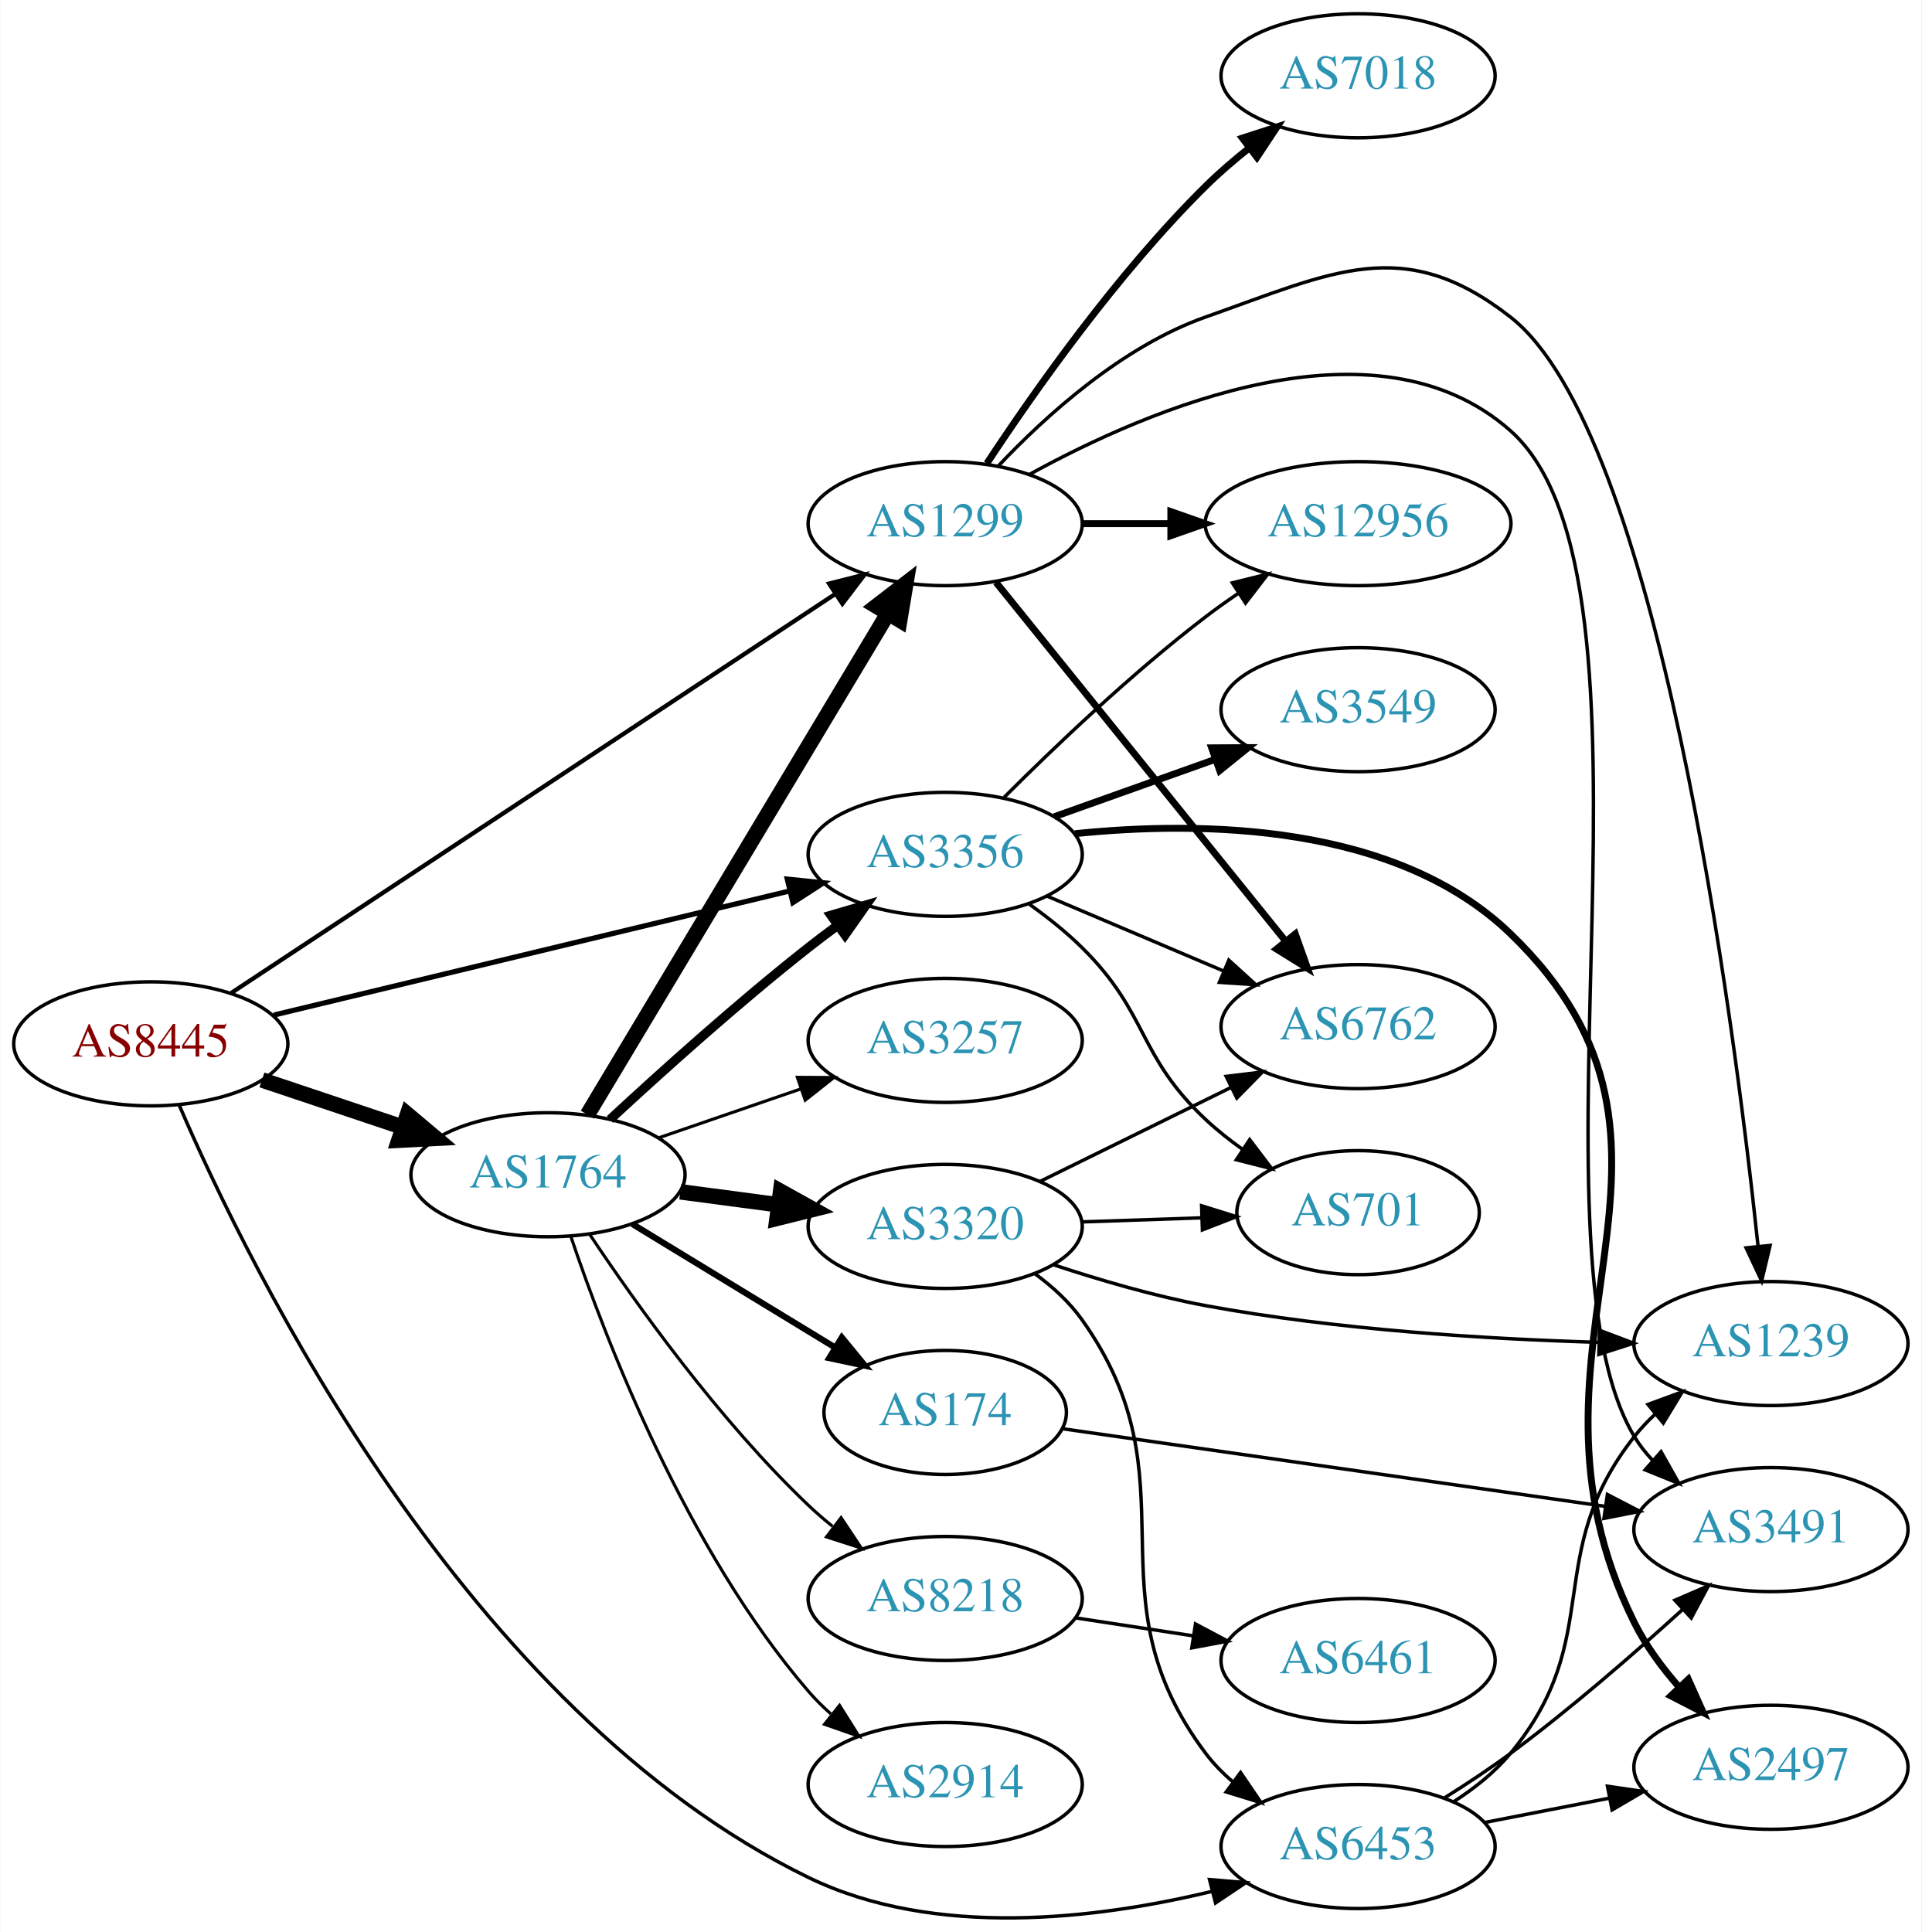
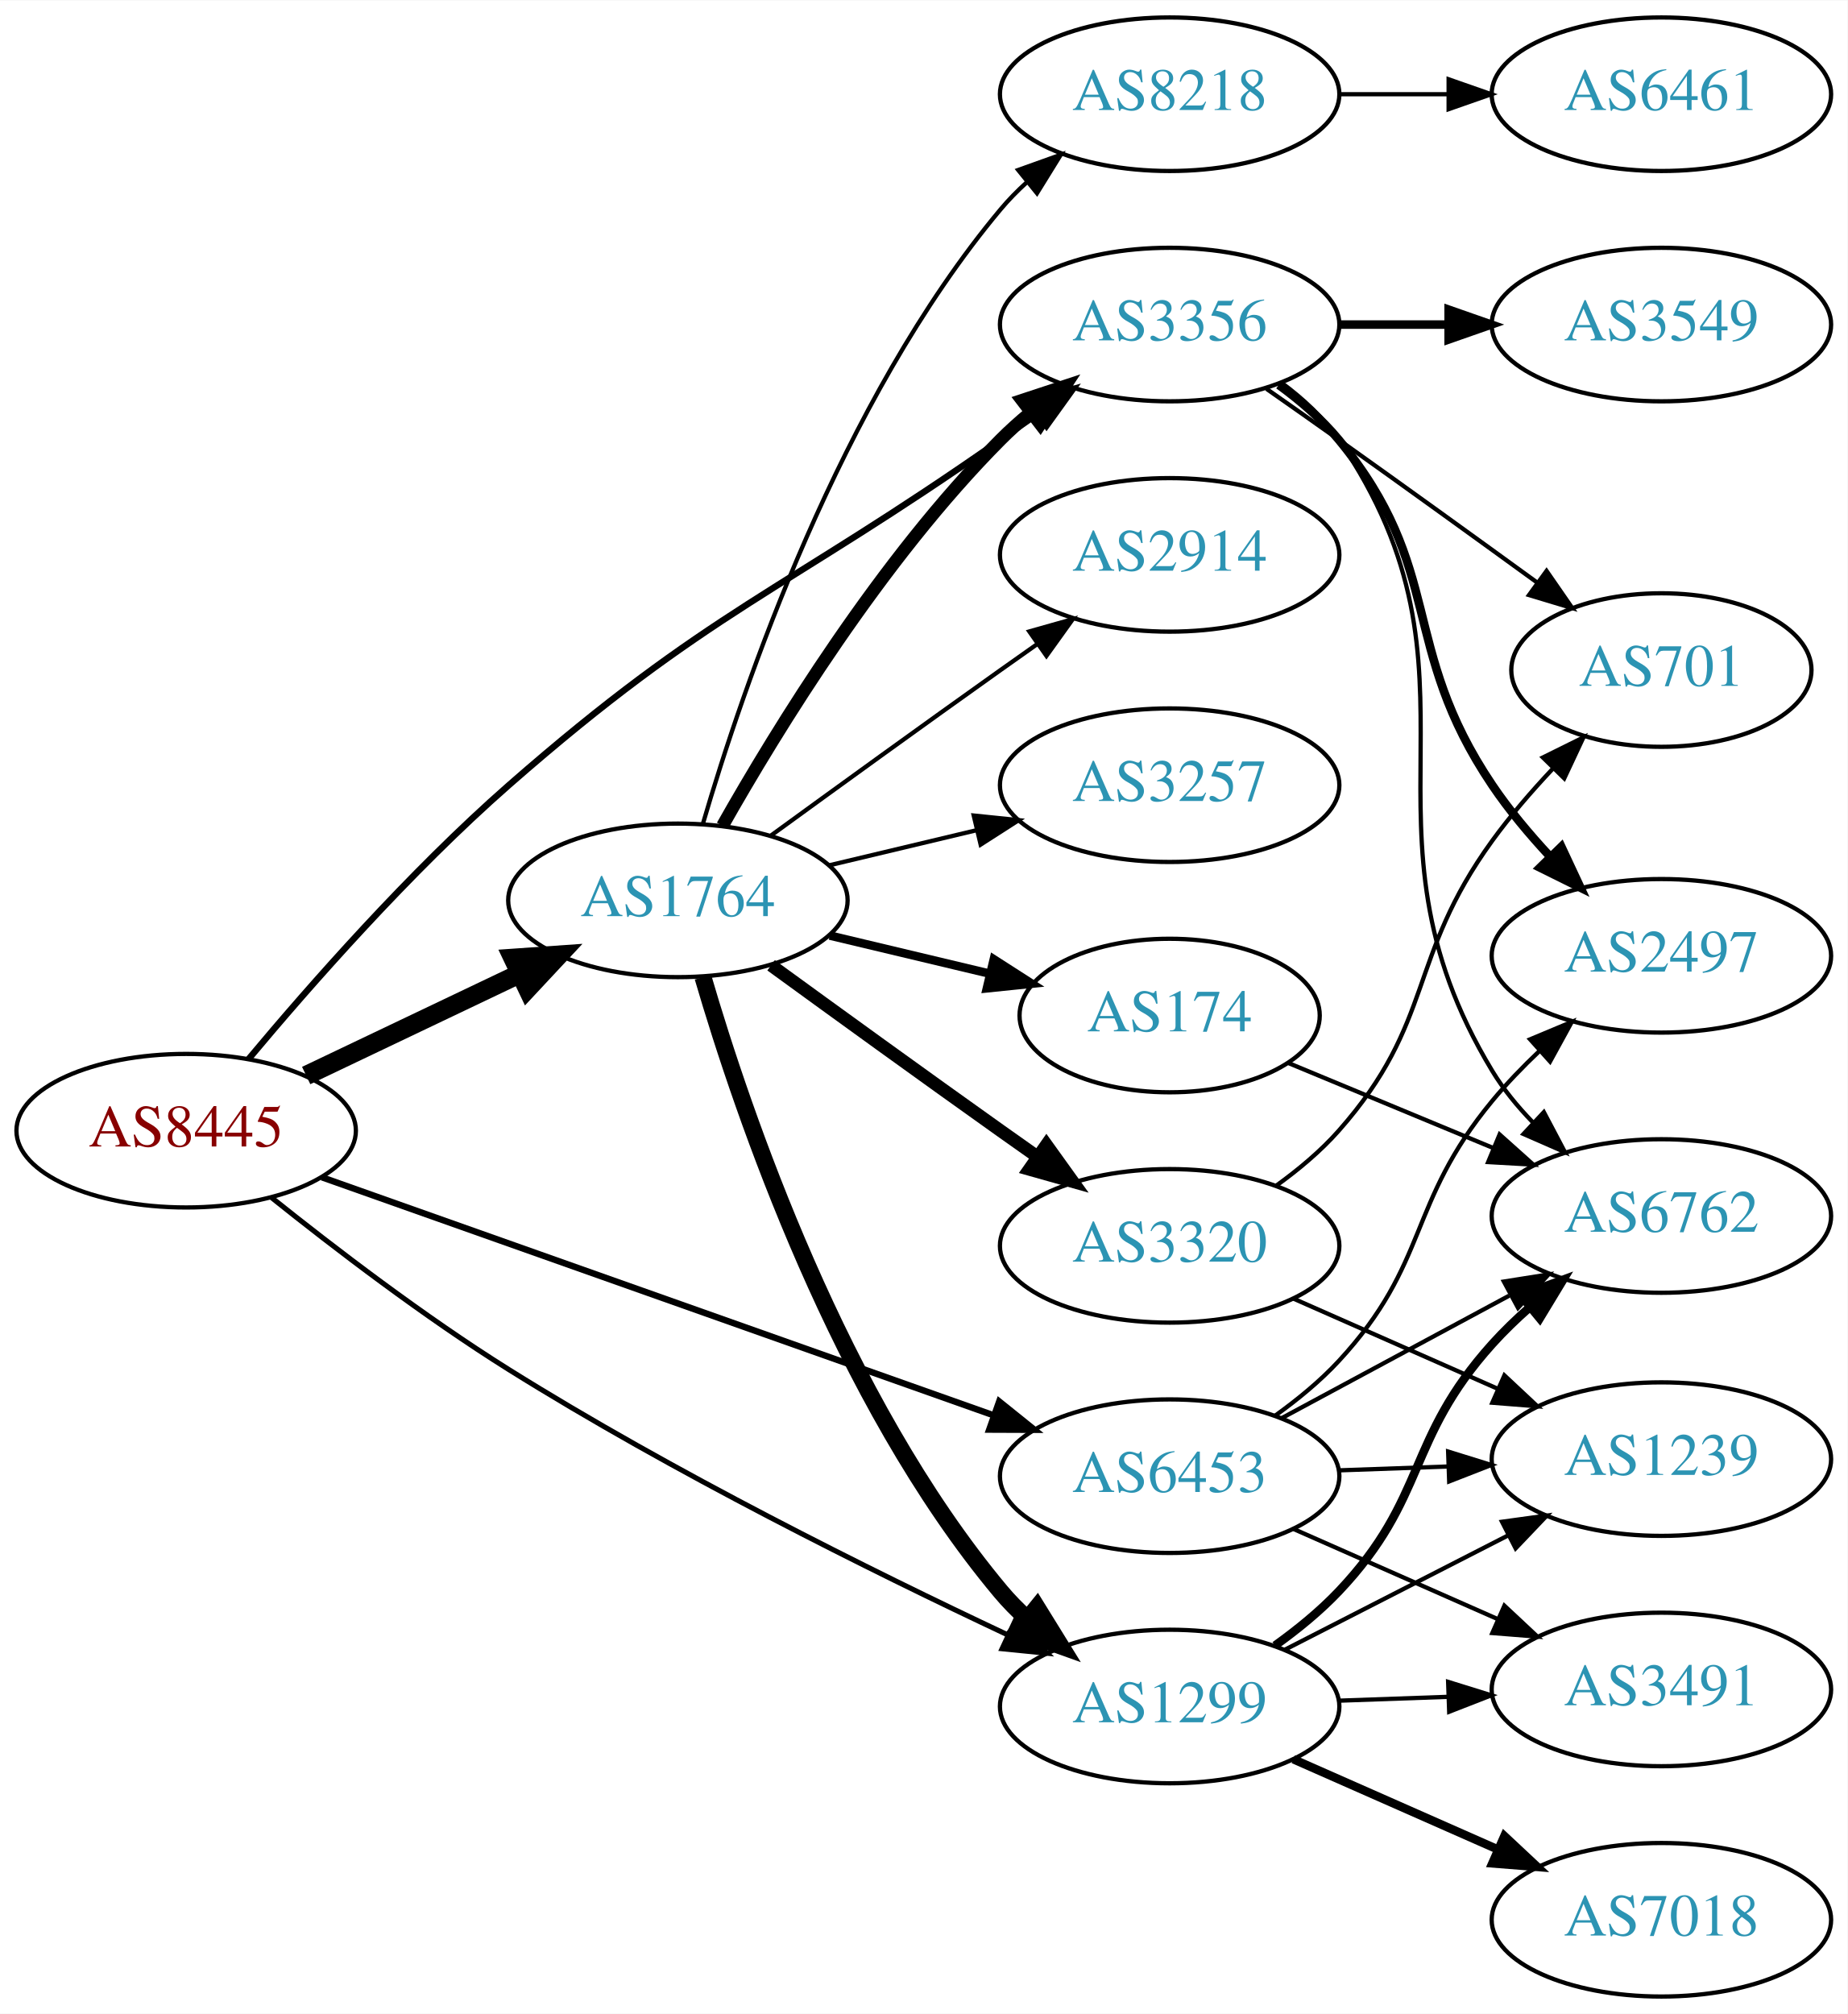
- <svg xmlns="http://www.w3.org/2000/svg" xmlns:xlink="http://www.w3.org/1999/xlink" width="558pt" height="561pt" viewBox="0.00 0.00 557.56 560.81">
-   <g id="graph0" class="graph" transform="scale(1 1) rotate(0) translate(4 556.812)">
-     <polygon fill="white" stroke="none" points="-4,4 -4,-556.812 553.564,-556.812 553.564,4 -4,4" />
+ <svg xmlns="http://www.w3.org/2000/svg" xmlns:xlink="http://www.w3.org/1999/xlink" width="433pt" height="472pt" viewBox="0.00 0.00 433.17 472.00">
+   <g id="graph0" class="graph" transform="scale(1 1) rotate(0) translate(4 468)">
+     <polygon fill="white" stroke="none" points="-4,4 -4,-468 429.172,-468 429.172,4 -4,4" />
    <g id="node1" class="node">
      <g id="a_node1">
        <a xlink:href="/asn/8445" xlink:title="AS8445 ~ SALZBURG-AG-AS [AT]">
-           <ellipse fill="#ffffff" stroke="black" cx="39.647" cy="-253.812" rx="39.794" ry="18" />
-           <text text-anchor="middle" x="39.647" y="-250.112" font-family="Times,serif" font-size="14.00" fill="#880000">AS8445</text>
+           <ellipse fill="#ffffff" stroke="black" cx="39.647" cy="-203" rx="39.794" ry="18" />
+           <text text-anchor="middle" x="39.647" y="-199.3" font-family="Times,serif" font-size="14.00" fill="#880000">AS8445</text>
        </a>
      </g>
    </g>
    <g id="node2" class="node">
      <g id="a_node2">
        <a xlink:href="/asn/1299" xlink:title="AS1299 ~ Telia Carrier [EU]">
-           <ellipse fill="#ffffff" stroke="black" cx="270.232" cy="-404.812" rx="39.794" ry="18" />
-           <text text-anchor="middle" x="270.232" y="-401.112" font-family="Times,serif" font-size="14.00" fill="#2c94b3">AS1299</text>
+           <ellipse fill="#ffffff" stroke="black" cx="270.232" cy="-68" rx="39.794" ry="18" />
+           <text text-anchor="middle" x="270.232" y="-64.3" font-family="Times,serif" font-size="14.00" fill="#2c94b3">AS1299</text>
        </a>
      </g>
    </g>
    <g id="edge1" class="edge">
-       <path fill="none" stroke="black" stroke-width="1.25" d="M62.98,-268.566C104.035,-295.686 191.56,-353.503 238.302,-384.38" />
-       <polygon fill="black" stroke="black" stroke-width="1.25" points="236.535,-387.407 246.808,-389.999 240.393,-381.567 236.535,-387.407" />
+       <path fill="none" stroke="black" stroke-width="1.2" d="M59.65,-187.326C74.367,-175.543 95.513,-159.37 115.293,-147 153.723,-122.966 200.331,-99.818 232.125,-84.862" />
+       <polygon fill="black" stroke="black" stroke-width="1.2" points="233.909,-87.892 241.491,-80.492 230.949,-81.549 233.909,-87.892" />
    </g>
    <g id="node3" class="node">
      <g id="a_node3">
        <a xlink:href="/asn/1764" xlink:title="AS1764 ~ NEXTLAYER-AS [AT]">
-           <ellipse fill="#ffffff" stroke="black" cx="154.939" cy="-215.812" rx="39.794" ry="18" />
-           <text text-anchor="middle" x="154.939" y="-212.112" font-family="Times,serif" font-size="14.00" fill="#2c94b3">AS1764</text>
+           <ellipse fill="#ffffff" stroke="black" cx="154.939" cy="-257" rx="39.794" ry="18" />
+           <text text-anchor="middle" x="154.939" y="-253.3" font-family="Times,serif" font-size="14.00" fill="#2c94b3">AS1764</text>
        </a>
      </g>
    </g>
    <g id="edge2" class="edge">
-       <path fill="none" stroke="black" stroke-width="4.5" d="M71.904,-243.328C84.553,-239.085 99.332,-234.129 112.833,-229.6" />
-       <polygon fill="black" stroke="black" stroke-width="4.5" points="114.162,-233.307 122.39,-226.394 111.657,-225.841 114.162,-233.307" />
+       <path fill="none" stroke="black" stroke-width="4.5" d="M67.783,-215.934C82.777,-223.081 101.598,-232.052 117.821,-239.785" />
+       <polygon fill="black" stroke="black" stroke-width="4.5" points="116.303,-243.423 127.024,-244.171 119.692,-236.314 116.303,-243.423" />
    </g>
    <g id="node4" class="node">
      <g id="a_node4">
        <a xlink:href="/asn/3356" xlink:title="AS3356 ~ Level 3 Parent, LLC [US]">
-           <ellipse fill="#ffffff" stroke="black" cx="270.232" cy="-308.812" rx="39.794" ry="18" />
-           <text text-anchor="middle" x="270.232" y="-305.112" font-family="Times,serif" font-size="14.00" fill="#2c94b3">AS3356</text>
+           <ellipse fill="#ffffff" stroke="black" cx="270.232" cy="-392" rx="39.794" ry="18" />
+           <text text-anchor="middle" x="270.232" y="-388.3" font-family="Times,serif" font-size="14.00" fill="#2c94b3">AS3356</text>
        </a>
      </g>
    </g>
    <g id="edge3" class="edge">
-       <path fill="none" stroke="black" stroke-width="1.5" d="M75.364,-262.166C115.455,-271.812 181.478,-287.698 225.159,-298.208" />
-       <polygon fill="black" stroke="black" stroke-width="1.5" points="224.396,-301.624 234.937,-300.561 226.034,-294.818 224.396,-301.624" />
+       <path fill="none" stroke="black" stroke-width="1.5" d="M54.287,-219.804C68.579,-236.907 92.132,-263.714 115.293,-284 162.402,-325.261 179.297,-329.067 230.586,-365 233.42,-366.986 236.372,-369.052 239.326,-371.118" />
+       <polygon fill="black" stroke="black" stroke-width="1.5" points="237.358,-374.012 247.559,-376.873 241.368,-368.275 237.358,-374.012" />
    </g>
    <g id="node5" class="node">
      <g id="a_node5">
        <a xlink:href="/asn/6453" xlink:title="AS6453 ~ TATA COMMUNICATIONS (AMERICA) INC [US]">
-           <ellipse fill="#ffffff" stroke="black" cx="390.075" cy="-20.812" rx="39.794" ry="18" />
-           <text text-anchor="middle" x="390.075" y="-17.112" font-family="Times,serif" font-size="14.00" fill="#2c94b3">AS6453</text>
+           <ellipse fill="#ffffff" stroke="black" cx="270.232" cy="-122" rx="39.794" ry="18" />
+           <text text-anchor="middle" x="270.232" y="-118.3" font-family="Times,serif" font-size="14.00" fill="#2c94b3">AS6453</text>
        </a>
      </g>
    </g>
    <g id="edge4" class="edge">
-       <path fill="none" stroke="black" d="M47.931,-235.923C68.339,-188.548 131.164,-60.167 230.586,-11.812 267.197,5.994 314.327,0.254 347.647,-7.787" />
-       <polygon fill="black" stroke="black" points="346.96,-11.225 357.517,-10.333 348.708,-4.446 346.96,-11.225" />
+       <path fill="none" stroke="black" stroke-width="1.5" d="M71.475,-192.076C112.233,-177.633 184.129,-152.157 229.09,-136.225" />
+       <polygon fill="black" stroke="black" stroke-width="1.5" points="230.272,-139.519 238.529,-132.88 227.934,-132.921 230.272,-139.519" />
    </g>
    <g id="node6" class="node">
      <g id="a_node6">
-         <a xlink:href="/asn/7018" xlink:title="AS7018 ~ AT&amp;T Services, Inc. [US]">
-           <ellipse fill="#ffffff" stroke="black" cx="390.075" cy="-534.812" rx="39.794" ry="18" />
-           <text text-anchor="middle" x="390.075" y="-531.112" font-family="Times,serif" font-size="14.00" fill="#2c94b3">AS7018</text>
+         <a xlink:href="/asn/6762" xlink:title="AS6762 ~ TELECOM ITALIA SPARKLE S.p.A. [IT]">
+           <ellipse fill="#ffffff" stroke="black" cx="385.525" cy="-183" rx="39.794" ry="18" />
+           <text text-anchor="middle" x="385.525" y="-179.3" font-family="Times,serif" font-size="14.00" fill="#2c94b3">AS6762</text>
        </a>
      </g>
    </g>
    <g id="edge5" class="edge">
-       <path fill="none" stroke="black" stroke-width="2" d="M282.322,-422.278C295.86,-442.848 320.151,-477.425 345.879,-502.812 349.684,-506.567 353.949,-510.244 358.278,-513.689" />
-       <polygon fill="black" stroke="black" stroke-width="2" points="356.495,-516.73 366.576,-519.99 360.728,-511.155 356.495,-516.73" />
+       <path fill="none" stroke="black" stroke-width="2" d="M294.935,-82.285C300.186,-86.048 305.489,-90.365 309.879,-95 330.742,-117.028 325.576,-130.454 345.879,-153 348.552,-155.968 351.547,-158.859 354.656,-161.6" />
+       <polygon fill="black" stroke="black" stroke-width="2" points="352.556,-164.404 362.499,-168.063 357.008,-159.002 352.556,-164.404" />
    </g>
    <g id="node7" class="node">
      <g id="a_node7">
        <a xlink:href="/asn/1239" xlink:title="AS1239 ~ Sprint [US]">
-           <ellipse fill="#ffffff" stroke="black" cx="509.918" cy="-166.812" rx="39.794" ry="18" />
-           <text text-anchor="middle" x="509.918" y="-163.112" font-family="Times,serif" font-size="14.00" fill="#2c94b3">AS1239</text>
+           <ellipse fill="#ffffff" stroke="black" cx="385.525" cy="-126" rx="39.794" ry="18" />
+           <text text-anchor="middle" x="385.525" y="-122.3" font-family="Times,serif" font-size="14.00" fill="#2c94b3">AS1239</text>
        </a>
      </g>
    </g>
    <g id="edge6" class="edge">
-       <path fill="none" stroke="black" d="M285.57,-421.464C299.333,-436.063 321.57,-456.254 345.879,-464.812 382.935,-477.859 403.3,-488.982 434.271,-464.812 477.076,-431.407 499.011,-262.634 506.196,-194.951" />
-       <polygon fill="black" stroke="black" points="509.679,-195.299 507.224,-184.993 502.716,-194.581 509.679,-195.299" />
+       <path fill="none" stroke="black" d="M297.224,-81.306C312.768,-89.264 332.719,-99.478 349.624,-108.132" />
+       <polygon fill="black" stroke="black" points="348.158,-111.314 358.655,-112.756 351.348,-105.083 348.158,-111.314" />
    </g>
    <g id="node8" class="node">
      <g id="a_node8">
-         <a xlink:href="/asn/6762" xlink:title="AS6762 ~ TELECOM ITALIA SPARKLE S.p.A. [IT]">
-           <ellipse fill="#ffffff" stroke="black" cx="390.075" cy="-258.812" rx="39.794" ry="18" />
-           <text text-anchor="middle" x="390.075" y="-255.112" font-family="Times,serif" font-size="14.00" fill="#2c94b3">AS6762</text>
+         <a xlink:href="/asn/7018" xlink:title="AS7018 ~ AT&amp;T Services, Inc. [US]">
+           <ellipse fill="#ffffff" stroke="black" cx="385.525" cy="-18" rx="39.794" ry="18" />
+           <text text-anchor="middle" x="385.525" y="-14.3" font-family="Times,serif" font-size="14.00" fill="#2c94b3">AS7018</text>
        </a>
      </g>
    </g>
    <g id="edge7" class="edge">
-       <path fill="none" stroke="black" stroke-width="2" d="M284.981,-387.778C305.737,-362.063 345.182,-313.193 369.106,-283.553" />
-       <polygon fill="black" stroke="black" stroke-width="2" points="371.857,-285.717 375.414,-275.738 366.41,-281.321 371.857,-285.717" />
+       <path fill="none" stroke="black" stroke-width="2" d="M299.237,-55.64C313.672,-49.27 331.473,-41.414 347.072,-34.53" />
+       <polygon fill="black" stroke="black" stroke-width="2" points="348.714,-37.63 356.45,-30.391 345.888,-31.226 348.714,-37.63" />
    </g>
    <g id="node9" class="node">
      <g id="a_node9">
-         <a xlink:href="/asn/12956" xlink:title="AS12956 ~ TELXIUS [ES]">
-           <ellipse fill="#ffffff" stroke="black" cx="390.075" cy="-404.812" rx="44.393" ry="18" />
-           <text text-anchor="middle" x="390.075" y="-401.112" font-family="Times,serif" font-size="14.00" fill="#2c94b3">AS12956</text>
+         <a xlink:href="/asn/3491" xlink:title="AS3491 ~ PCCW Global, Inc. [US]">
+           <ellipse fill="#ffffff" stroke="black" cx="385.525" cy="-72" rx="39.794" ry="18" />
+           <text text-anchor="middle" x="385.525" y="-68.3" font-family="Times,serif" font-size="14.00" fill="#2c94b3">AS3491</text>
        </a>
      </g>
    </g>
    <g id="edge8" class="edge">
-       <path fill="none" stroke="black" stroke-width="2" d="M310.145,-404.812C318.248,-404.812 326.923,-404.812 335.449,-404.812" />
-       <polygon fill="black" stroke="black" stroke-width="2" points="335.727,-408.312 345.727,-404.812 335.727,-401.312 335.727,-408.312" />
+       <path fill="none" stroke="black" d="M309.905,-69.365C318.108,-69.655 326.872,-69.964 335.404,-70.266" />
+       <polygon fill="black" stroke="black" points="335.526,-73.772 345.643,-70.627 335.773,-66.776 335.526,-73.772" />
+     </g>
+     <g id="edge12" class="edge">
+       <path fill="none" stroke="black" stroke-width="4" d="M160.814,-238.998C170.127,-207.156 192.944,-140.019 230.586,-95 232.456,-92.763 234.554,-90.626 236.781,-88.604" />
+       <polygon fill="black" stroke="black" stroke-width="4" points="239.128,-91.207 244.7,-82.196 234.724,-85.766 239.128,-91.207" />
+     </g>
+     <g id="edge15" class="edge">
+       <path fill="none" stroke="black" stroke-width="3" d="M165.399,-274.49C178.181,-297.096 202.613,-336.886 230.586,-365 232.697,-367.121 234.993,-369.188 237.378,-371.171" />
+       <polygon fill="black" stroke="black" stroke-width="3" points="235.631,-374.242 245.694,-377.556 239.894,-368.69 235.631,-374.242" />
    </g>
    <g id="node10" class="node">
      <g id="a_node10">
-         <a xlink:href="/asn/3491" xlink:title="AS3491 ~ PCCW Global, Inc. [US]">
-           <ellipse fill="#ffffff" stroke="black" cx="509.918" cy="-112.812" rx="39.794" ry="18" />
-           <text text-anchor="middle" x="509.918" y="-109.112" font-family="Times,serif" font-size="14.00" fill="#2c94b3">AS3491</text>
+         <a xlink:href="/asn/3257" xlink:title="AS3257 ~ GTT [DE]">
+           <ellipse fill="#ffffff" stroke="black" cx="270.232" cy="-284" rx="39.794" ry="18" />
+           <text text-anchor="middle" x="270.232" y="-280.3" font-family="Times,serif" font-size="14.00" fill="#2c94b3">AS3257</text>
        </a>
      </g>
    </g>
    <g id="edge9" class="edge">
-       <path fill="none" stroke="black" d="M294.708,-419.106C329.613,-438.318 395.261,-466.308 434.271,-431.812 483.249,-388.502 436.554,-195.828 470.271,-139.812 471.775,-137.314 473.608,-134.988 475.651,-132.835" />
-       <polygon fill="black" stroke="black" points="478.022,-135.411 483.225,-126.182 473.402,-130.152 478.022,-135.411" />
-     </g>
-     <g id="edge16" class="edge">
-       <path fill="none" stroke="black" stroke-width="4.5" d="M166.395,-233.254C186.376,-266.587 230.081,-339.499 253.567,-378.678" />
-       <polygon fill="black" stroke="black" stroke-width="4.5" points="250.284,-380.86 258.802,-387.413 257.038,-376.811 250.284,-380.86" />
-     </g>
-     <g id="edge15" class="edge">
-       <path fill="none" stroke="black" stroke-width="2.7" d="M172.953,-231.859C187.779,-245.596 210.062,-265.655 230.586,-281.812 233.305,-283.953 236.18,-286.123 239.086,-288.254" />
-       <polygon fill="black" stroke="black" stroke-width="2.7" points="237.082,-291.124 247.25,-294.102 241.158,-285.433 237.082,-291.124" />
+       <path fill="none" stroke="black" d="M190.547,-265.248C201.418,-267.838 213.572,-270.735 225.015,-273.462" />
+       <polygon fill="black" stroke="black" points="224.298,-276.889 234.837,-275.803 225.921,-270.08 224.298,-276.889" />
    </g>
    <g id="node11" class="node">
      <g id="a_node11">
-         <a xlink:href="/asn/3257" xlink:title="AS3257 ~ GTT [DE]">
-           <ellipse fill="#ffffff" stroke="black" cx="270.232" cy="-254.812" rx="39.794" ry="18" />
-           <text text-anchor="middle" x="270.232" y="-251.112" font-family="Times,serif" font-size="14.00" fill="#2c94b3">AS3257</text>
+         <a xlink:href="/asn/8218" xlink:title="AS8218 ~ legacy Neotelecoms [FR]">
+           <ellipse fill="#ffffff" stroke="black" cx="270.232" cy="-446" rx="39.794" ry="18" />
+           <text text-anchor="middle" x="270.232" y="-442.3" font-family="Times,serif" font-size="14.00" fill="#2c94b3">AS8218</text>
        </a>
      </g>
    </g>
    <g id="edge10" class="edge">
-       <path fill="none" stroke="black" stroke-width="0.9" d="M186.897,-226.469C199.655,-230.861 214.619,-236.012 228.265,-240.71" />
-       <polygon fill="black" stroke="black" stroke-width="0.9" points="227.324,-244.087 237.918,-244.033 229.602,-237.468 227.324,-244.087" />
+       <path fill="none" stroke="black" d="M160.814,-275.002C170.127,-306.844 192.944,-373.981 230.586,-419 232.456,-421.237 234.554,-423.374 236.781,-425.396" />
+       <polygon fill="black" stroke="black" points="234.724,-428.234 244.7,-431.804 239.128,-422.793 234.724,-428.234" />
    </g>
    <g id="node12" class="node">
      <g id="a_node12">
-         <a xlink:href="/asn/8218" xlink:title="AS8218 ~ legacy Neotelecoms [FR]">
-           <ellipse fill="#ffffff" stroke="black" cx="270.232" cy="-92.812" rx="39.794" ry="18" />
-           <text text-anchor="middle" x="270.232" y="-89.112" font-family="Times,serif" font-size="14.00" fill="#2c94b3">AS8218</text>
+         <a xlink:href="/asn/174" xlink:title="AS174 ~ Cogent Communications [US]">
+           <ellipse fill="#ffffff" stroke="black" cx="270.232" cy="-230" rx="35.194" ry="18" />
+           <text text-anchor="middle" x="270.232" y="-226.3" font-family="Times,serif" font-size="14.00" fill="#2c94b3">AS174</text>
        </a>
      </g>
    </g>
    <g id="edge11" class="edge">
-       <path fill="none" stroke="black" stroke-width="0.9" d="M166.981,-198.601C180.474,-178.354 204.72,-144.389 230.586,-119.812 232.755,-117.751 235.093,-115.728 237.508,-113.774" />
-       <polygon fill="black" stroke="black" stroke-width="0.9" points="240.013,-116.267 245.875,-107.442 235.789,-110.685 240.013,-116.267" />
+       <path fill="none" stroke="black" stroke-width="2" d="M190.547,-248.752C202.341,-245.942 215.646,-242.771 227.913,-239.847" />
+       <polygon fill="black" stroke="black" stroke-width="2" points="229.002,-243.186 237.918,-237.463 227.379,-236.376 229.002,-243.186" />
    </g>
    <g id="node13" class="node">
      <g id="a_node13">
-         <a xlink:href="/asn/174" xlink:title="AS174 ~ Cogent Communications [US]">
-           <ellipse fill="#ffffff" stroke="black" cx="270.232" cy="-146.812" rx="35.194" ry="18" />
-           <text text-anchor="middle" x="270.232" y="-143.112" font-family="Times,serif" font-size="14.00" fill="#2c94b3">AS174</text>
-         </a>
-       </g>
-     </g>
-     <g id="edge12" class="edge">
-       <path fill="none" stroke="black" stroke-width="1.8" d="M179.414,-201.515C196.458,-191.135 219.687,-176.987 238.253,-165.68" />
-       <polygon fill="black" stroke="black" stroke-width="1.8" points="240.224,-168.577 246.944,-160.387 236.583,-162.599 240.224,-168.577" />
+         <a xlink:href="/asn/3320" xlink:title="AS3320 ~ DTAG [DE]">
+           <ellipse fill="#ffffff" stroke="black" cx="270.232" cy="-176" rx="39.794" ry="18" />
+           <text text-anchor="middle" x="270.232" y="-172.3" font-family="Times,serif" font-size="14.00" fill="#2c94b3">AS3320</text>
+         </a>
+       </g>
+     </g>
+     <g id="edge13" class="edge">
+       <path fill="none" stroke="black" stroke-width="3" d="M176.788,-241.778C191.722,-230.909 212.335,-215.975 230.586,-203 233.406,-200.995 236.349,-198.915 239.297,-196.841" />
+       <polygon fill="black" stroke="black" stroke-width="3" points="241.344,-199.681 247.522,-191.074 237.325,-193.95 241.344,-199.681" />
    </g>
    <g id="node14" class="node">
      <g id="a_node14">
        <a xlink:href="/asn/2914" xlink:title="AS2914 ~ NTT America, Inc. [US]">
-           <ellipse fill="#ffffff" stroke="black" cx="270.232" cy="-38.812" rx="39.794" ry="18" />
-           <text text-anchor="middle" x="270.232" y="-35.112" font-family="Times,serif" font-size="14.00" fill="#2c94b3">AS2914</text>
-         </a>
-       </g>
-     </g>
-     <g id="edge13" class="edge">
-       <path fill="none" stroke="black" stroke-width="0.9" d="M161.545,-197.975C171.612,-168.061 195.073,-107.014 230.586,-65.812 232.54,-63.545 234.724,-61.376 237.032,-59.321" />
-       <polygon fill="black" stroke="black" stroke-width="0.9" points="239.568,-61.776 245.208,-52.806 235.206,-56.301 239.568,-61.776" />
+           <ellipse fill="#ffffff" stroke="black" cx="270.232" cy="-338" rx="39.794" ry="18" />
+           <text text-anchor="middle" x="270.232" y="-334.3" font-family="Times,serif" font-size="14.00" fill="#2c94b3">AS2914</text>
+         </a>
+       </g>
+     </g>
+     <g id="edge14" class="edge">
+       <path fill="none" stroke="black" d="M176.788,-272.222C191.722,-283.091 212.335,-298.025 230.586,-311 233.406,-313.005 236.349,-315.085 239.297,-317.159" />
+       <polygon fill="black" stroke="black" points="237.325,-320.05 247.522,-322.926 241.344,-314.319 237.325,-320.05" />
+     </g>
+     <g id="edge21" class="edge">
+       <path fill="none" stroke="black" d="M296.475,-378.341C301.535,-374.6 306.368,-370.135 309.879,-365 348.091,-309.12 310.846,-274.926 345.879,-217 348.46,-212.732 351.753,-208.709 355.324,-205.027" />
+       <polygon fill="black" stroke="black" points="357.965,-207.351 362.907,-197.979 353.199,-202.224 357.965,-207.351" />
+     </g>
+     <g id="node16" class="node">
+       <g id="a_node16">
+         <a xlink:href="/asn/701" xlink:title="AS701 ~ UUNET [US]">
+           <ellipse fill="#ffffff" stroke="black" cx="385.525" cy="-311" rx="35.194" ry="18" />
+           <text text-anchor="middle" x="385.525" y="-307.3" font-family="Times,serif" font-size="14.00" fill="#2c94b3">AS701</text>
+         </a>
+       </g>
+     </g>
+     <g id="edge22" class="edge">
+       <path fill="none" stroke="black" d="M292.943,-376.926C298.478,-373.057 304.409,-368.889 309.879,-365 325.317,-354.025 342.445,-341.648 356.396,-331.515" />
+       <polygon fill="black" stroke="black" points="358.6,-334.241 364.629,-325.529 354.483,-328.579 358.6,-334.241" />
+     </g>
+     <g id="node17" class="node">
+       <g id="a_node17">
+         <a xlink:href="/asn/3549" xlink:title="AS3549 ~ Level 3 Parent, LLC [US]">
+           <ellipse fill="#ffffff" stroke="black" cx="385.525" cy="-392" rx="39.794" ry="18" />
+           <text text-anchor="middle" x="385.525" y="-388.3" font-family="Times,serif" font-size="14.00" fill="#2c94b3">AS3549</text>
+         </a>
+       </g>
+     </g>
+     <g id="edge19" class="edge">
+       <path fill="none" stroke="black" stroke-width="2" d="M309.905,-392C318.108,-392 326.872,-392 335.404,-392" />
+       <polygon fill="black" stroke="black" stroke-width="2" points="335.643,-395.5 345.643,-392 335.643,-388.5 335.643,-395.5" />
+     </g>
+     <g id="node18" class="node">
+       <g id="a_node18">
+         <a xlink:href="/asn/2497" xlink:title="AS2497 ~ Internet Initiative Japan Inc. [JP]">
+           <ellipse fill="#ffffff" stroke="black" cx="385.525" cy="-244" rx="39.794" ry="18" />
+           <text text-anchor="middle" x="385.525" y="-240.3" font-family="Times,serif" font-size="14.00" fill="#2c94b3">AS2497</text>
+         </a>
+       </g>
+     </g>
+     <g id="edge20" class="edge">
+       <path fill="none" stroke="black" stroke-width="2" d="M295.813,-377.844C300.907,-374.128 305.921,-369.799 309.879,-365 334.944,-334.606 323.856,-316.665 345.879,-284 349.796,-278.19 354.597,-272.46 359.467,-267.232" />
+       <polygon fill="black" stroke="black" stroke-width="2" points="362.069,-269.577 366.556,-259.979 357.063,-264.684 362.069,-269.577" />
+     </g>
+     <g id="edge25" class="edge">
+       <path fill="none" stroke="black" d="M296.376,-135.538C312.107,-144.008 332.591,-155.037 349.853,-164.331" />
+       <polygon fill="black" stroke="black" points="348.596,-167.63 359.061,-169.289 351.915,-161.467 348.596,-167.63" />
+     </g>
+     <g id="edge27" class="edge">
+       <path fill="none" stroke="black" d="M309.905,-123.365C318.108,-123.655 326.872,-123.964 335.404,-124.266" />
+       <polygon fill="black" stroke="black" points="335.526,-127.772 345.643,-124.627 335.773,-120.776 335.526,-127.772" />
+     </g>
+     <g id="edge26" class="edge">
+       <path fill="none" stroke="black" d="M299.237,-109.64C313.672,-103.27 331.473,-95.414 347.072,-88.53" />
+       <polygon fill="black" stroke="black" points="348.714,-91.63 356.45,-84.391 345.888,-85.226 348.714,-91.63" />
+     </g>
+     <g id="edge24" class="edge">
+       <path fill="none" stroke="black" d="M295.01,-136.214C300.259,-139.98 305.541,-144.316 309.879,-149 331.27,-172.097 325.811,-185.745 345.879,-210 349.211,-214.028 353.039,-217.99 356.961,-221.707" />
+       <polygon fill="black" stroke="black" points="354.741,-224.417 364.516,-228.504 359.423,-219.213 354.741,-224.417" />
    </g>
    <g id="node15" class="node">
      <g id="a_node15">
-         <a xlink:href="/asn/3320" xlink:title="AS3320 ~ DTAG [DE]">
-           <ellipse fill="#ffffff" stroke="black" cx="270.232" cy="-200.812" rx="39.794" ry="18" />
-           <text text-anchor="middle" x="270.232" y="-197.112" font-family="Times,serif" font-size="14.00" fill="#2c94b3">AS3320</text>
-         </a>
-       </g>
-     </g>
-     <g id="edge14" class="edge">
-       <path fill="none" stroke="black" stroke-width="4.5" d="M193.35,-210.859C202.438,-209.656 212.275,-208.353 221.76,-207.098" />
-       <polygon fill="black" stroke="black" stroke-width="4.5" points="222.465,-210.976 231.861,-205.76 221.431,-203.169 222.465,-210.976" />
-     </g>
-     <g id="edge24" class="edge">
-       <path fill="none" stroke="black" d="M299.759,-296.709C315.133,-290.185 334.309,-282.049 350.948,-274.99" />
-       <polygon fill="black" stroke="black" points="352.564,-278.106 360.403,-270.978 349.83,-271.662 352.564,-278.106" />
-     </g>
-     <g id="edge26" class="edge">
-       <path fill="none" stroke="black" d="M287.34,-325.373C301.95,-339.976 324.422,-361.42 345.879,-377.812 348.866,-380.094 352.051,-382.362 355.287,-384.559" />
-       <polygon fill="black" stroke="black" points="353.583,-387.626 363.87,-390.165 357.411,-381.766 353.583,-387.626" />
-     </g>
-     <g id="node17" class="node">
-       <g id="a_node17">
-         <a xlink:href="/asn/701" xlink:title="AS701 ~ UUNET [US]">
-           <ellipse fill="#ffffff" stroke="black" cx="390.075" cy="-204.812" rx="35.194" ry="18" />
-           <text text-anchor="middle" x="390.075" y="-201.112" font-family="Times,serif" font-size="14.00" fill="#2c94b3">AS701</text>
-         </a>
-       </g>
-     </g>
-     <g id="edge25" class="edge">
-       <path fill="none" stroke="black" d="M294.708,-294.305C299.969,-290.552 305.333,-286.294 309.879,-281.812 329.379,-262.588 325.894,-250.532 345.879,-231.812 349.163,-228.737 352.847,-225.817 356.644,-223.113" />
-       <polygon fill="black" stroke="black" points="358.619,-226.003 365.021,-217.561 354.752,-220.168 358.619,-226.003" />
-     </g>
-     <g id="node18" class="node">
-       <g id="a_node18">
-         <a xlink:href="/asn/3549" xlink:title="AS3549 ~ Level 3 Parent, LLC [US]">
-           <ellipse fill="#ffffff" stroke="black" cx="390.075" cy="-350.812" rx="39.794" ry="18" />
-           <text text-anchor="middle" x="390.075" y="-347.112" font-family="Times,serif" font-size="14.00" fill="#2c94b3">AS3549</text>
-         </a>
-       </g>
-     </g>
-     <g id="edge22" class="edge">
-       <path fill="none" stroke="black" stroke-width="2" d="M301.887,-319.738C316.096,-324.802 333.179,-330.891 348.445,-336.331" />
-       <polygon fill="black" stroke="black" stroke-width="2" points="347.57,-339.735 358.165,-339.796 349.92,-333.142 347.57,-339.735" />
-     </g>
-     <g id="node19" class="node">
-       <g id="a_node19">
-         <a xlink:href="/asn/2497" xlink:title="AS2497 ~ Internet Initiative Japan Inc. [JP]">
-           <ellipse fill="#ffffff" stroke="black" cx="509.918" cy="-43.812" rx="39.794" ry="18" />
-           <text text-anchor="middle" x="509.918" y="-40.112" font-family="Times,serif" font-size="14.00" fill="#2c94b3">AS2497</text>
-         </a>
-       </g>
+         <a xlink:href="/asn/6461" xlink:title="AS6461 ~ Zayo Bandwidth [US]">
+           <ellipse fill="#ffffff" stroke="black" cx="385.525" cy="-446" rx="39.794" ry="18" />
+           <text text-anchor="middle" x="385.525" y="-442.3" font-family="Times,serif" font-size="14.00" fill="#2c94b3">AS6461</text>
+         </a>
+       </g>
+     </g>
+     <g id="edge16" class="edge">
+       <path fill="none" stroke="black" d="M309.905,-446C318.108,-446 326.872,-446 335.404,-446" />
+       <polygon fill="black" stroke="black" points="335.643,-449.5 345.643,-446 335.643,-442.5 335.643,-449.5" />
    </g>
    <g id="edge23" class="edge">
-       <path fill="none" stroke="black" stroke-width="2" d="M307.884,-314.813C344.831,-318.605 401.013,-317.831 434.271,-285.812 499.335,-223.171 430.097,-166.703 470.271,-85.812 473.604,-79.101 478.341,-72.689 483.361,-66.987" />
-       <polygon fill="black" stroke="black" stroke-width="2" points="485.939,-69.354 490.276,-59.687 480.858,-64.539 485.939,-69.354" />
-     </g>
-     <g id="edge29" class="edge">
-       <path fill="none" stroke="black" d="M417.847,-33.829C423.841,-37.689 429.754,-42.367 434.271,-47.812 462.307,-81.604 443.109,-105.314 470.271,-139.812 472.075,-142.103 474.125,-144.279 476.318,-146.328" />
-       <polygon fill="black" stroke="black" points="474.227,-149.14 484.174,-152.787 478.672,-143.733 474.227,-149.14" />
-     </g>
-     <g id="edge28" class="edge">
-       <path fill="none" stroke="black" d="M415.287,-35.011C421.599,-38.964 428.302,-43.391 434.271,-47.812 451.747,-60.757 470.189,-76.79 484.369,-89.693" />
-       <polygon fill="black" stroke="black" points="482.044,-92.31 491.775,-96.5 486.781,-87.156 482.044,-92.31" />
-     </g>
-     <g id="edge30" class="edge">
-       <path fill="none" stroke="black" d="M426.751,-27.776C438.183,-30.007 451.005,-32.509 463.058,-34.862" />
-       <polygon fill="black" stroke="black" points="462.47,-38.313 472.956,-36.793 463.811,-31.442 462.47,-38.313" />
-     </g>
-     <g id="node16" class="node">
-       <g id="a_node16">
-         <a xlink:href="/asn/6461" xlink:title="AS6461 ~ Zayo Bandwidth [US]">
-           <ellipse fill="#ffffff" stroke="black" cx="390.075" cy="-74.812" rx="39.794" ry="18" />
-           <text text-anchor="middle" x="390.075" y="-71.112" font-family="Times,serif" font-size="14.00" fill="#2c94b3">AS6461</text>
-         </a>
-       </g>
+       <path fill="none" stroke="black" d="M298.081,-218.862C312.387,-212.927 330.237,-205.522 345.996,-198.984" />
+       <polygon fill="black" stroke="black" points="347.592,-202.111 355.488,-195.046 344.91,-195.646 347.592,-202.111" />
    </g>
    <g id="edge17" class="edge">
-       <path fill="none" stroke="black" d="M308.195,-87.166C318.944,-85.525 330.831,-83.709 342.108,-81.986" />
-       <polygon fill="black" stroke="black" points="342.886,-85.408 352.243,-80.438 341.829,-78.488 342.886,-85.408" />
-     </g>
-     <g id="edge27" class="edge">
-       <path fill="none" stroke="black" d="M304.282,-142.085C345.195,-136.232 415.155,-126.225 461.713,-119.565" />
-       <polygon fill="black" stroke="black" points="462.449,-122.995 471.853,-118.114 461.458,-116.066 462.449,-122.995" />
-     </g>
-     <g id="edge21" class="edge">
-       <path fill="none" stroke="black" d="M296.325,-187.049C301.393,-183.313 306.266,-178.876 309.879,-173.812 343.702,-126.399 310.854,-94.345 345.879,-47.812 348.139,-44.809 350.84,-42.059 353.772,-39.561" />
-       <polygon fill="black" stroke="black" points="355.966,-42.291 361.931,-33.535 351.807,-36.66 355.966,-42.291" />
-     </g>
-     <g id="edge20" class="edge">
-       <path fill="none" stroke="black" d="M301.703,-189.673C315.079,-185.242 331.078,-180.553 345.879,-177.812 383.761,-170.796 427.333,-168.129 459.897,-167.17" />
-       <polygon fill="black" stroke="black" points="460.152,-170.665 470.061,-166.916 459.977,-163.667 460.152,-170.665" />
+       <path fill="none" stroke="black" d="M299.237,-163.64C313.672,-157.27 331.473,-149.414 347.072,-142.53" />
+       <polygon fill="black" stroke="black" points="348.714,-145.63 356.45,-138.391 345.888,-139.226 348.714,-145.63" />
    </g>
    <g id="edge18" class="edge">
-       <path fill="none" stroke="black" d="M297.679,-213.829C314.09,-221.906 335.389,-232.389 353.298,-241.203" />
-       <polygon fill="black" stroke="black" points="351.792,-244.363 362.309,-245.639 354.883,-238.082 351.792,-244.363" />
-     </g>
-     <g id="edge19" class="edge">
-       <path fill="none" stroke="black" d="M309.818,-202.122C320.919,-202.499 333.118,-202.913 344.546,-203.301" />
-       <polygon fill="black" stroke="black" points="344.659,-206.807 354.772,-203.648 344.897,-199.811 344.659,-206.807" />
+       <path fill="none" stroke="black" d="M295.169,-190.071C300.411,-193.842 305.65,-198.217 309.879,-203 332.529,-228.62 325.8,-243.319 345.879,-271 350.069,-276.777 355.061,-282.552 360.042,-287.845" />
+       <polygon fill="black" stroke="black" points="357.743,-290.499 367.239,-295.199 362.746,-285.604 357.743,-290.499" />
    </g>
  </g>
</svg>
